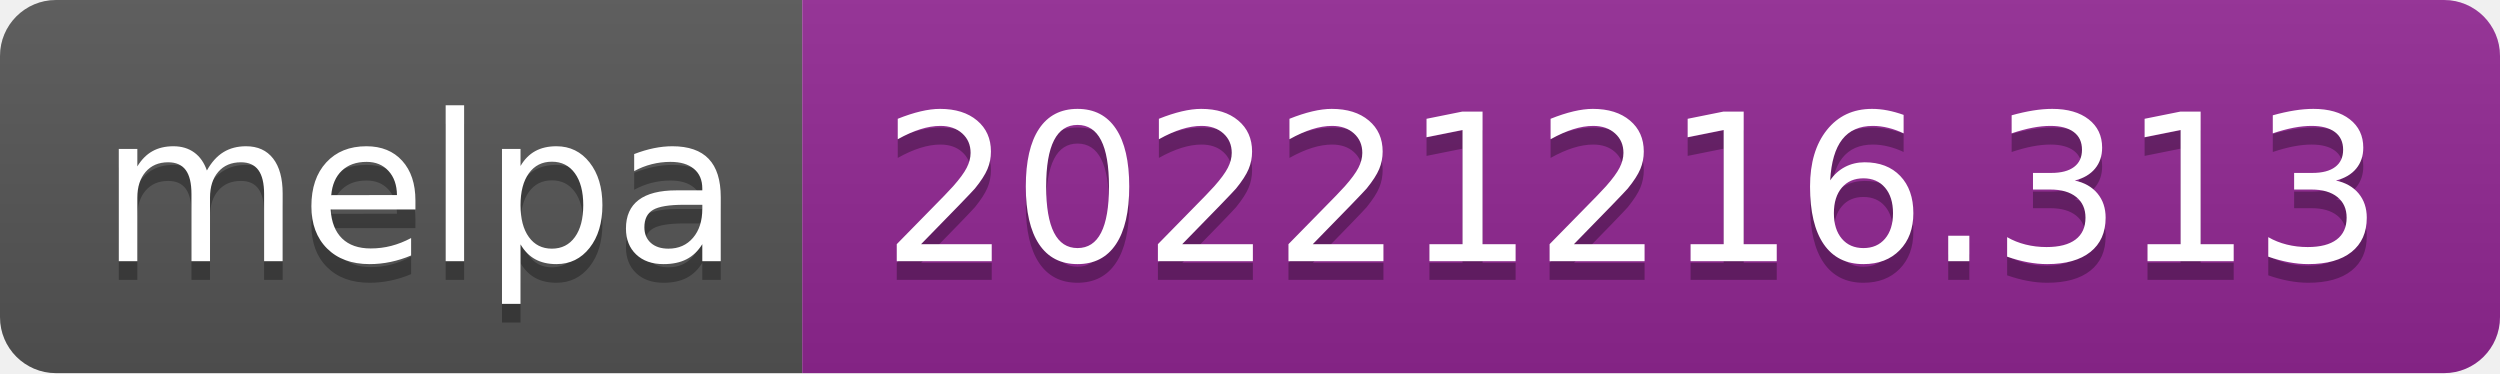
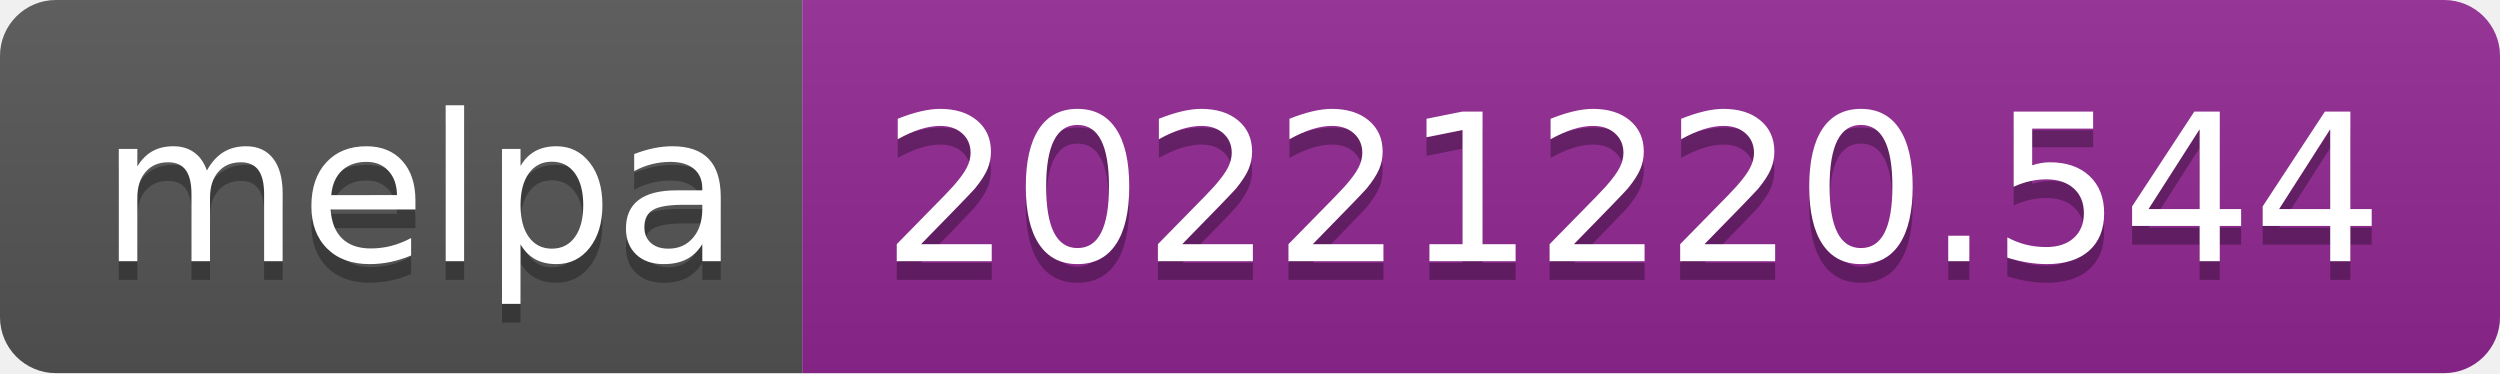
- <svg xmlns="http://www.w3.org/2000/svg" width="134" height="20" role="img" aria-label="melpa: 20221216.313">
+ <svg xmlns="http://www.w3.org/2000/svg" width="134" height="20" role="img" aria-label="melpa: 20221220.544">
  <linearGradient id="s" x2="0" y2="100%">
    <stop offset="0" stop-color="#bbb" stop-opacity=".1" />
    <stop offset="1" stop-opacity=".1" />
  </linearGradient>
  <clipPath id="r">
    <rect width="134" height="20" rx="3" fill="#fff" />
  </clipPath>
  <g clip-path="url(#r)">
    <rect width="43" height="20" fill="#555" />
    <rect x="43" width="91" height="20" fill="#922793" />
    <rect width="134" height="20" fill="url(#s)" />
  </g>
  <g fill="#fff" text-anchor="middle" font-family="Verdana,Geneva,DejaVu Sans,sans-serif" text-rendering="geometricPrecision" font-size="110">
    <text aria-hidden="true" x="225" y="150" fill="#010101" fill-opacity=".3" transform="scale(.1)" textLength="330">melpa</text>
    <text x="225" y="140" transform="scale(.1)" fill="#fff" textLength="330">melpa</text>
-     <text aria-hidden="true" x="875" y="150" fill="#010101" fill-opacity=".3" transform="scale(.1)" textLength="810">20221216.313</text>
-     <text x="875" y="140" transform="scale(.1)" fill="#fff" textLength="810">20221216.313</text>
+     <text aria-hidden="true" x="875" y="150" fill="#010101" fill-opacity=".3" transform="scale(.1)" textLength="810">20221220.544</text>
+     <text x="875" y="140" transform="scale(.1)" fill="#fff" textLength="810">20221220.544</text>
  </g>
</svg>
